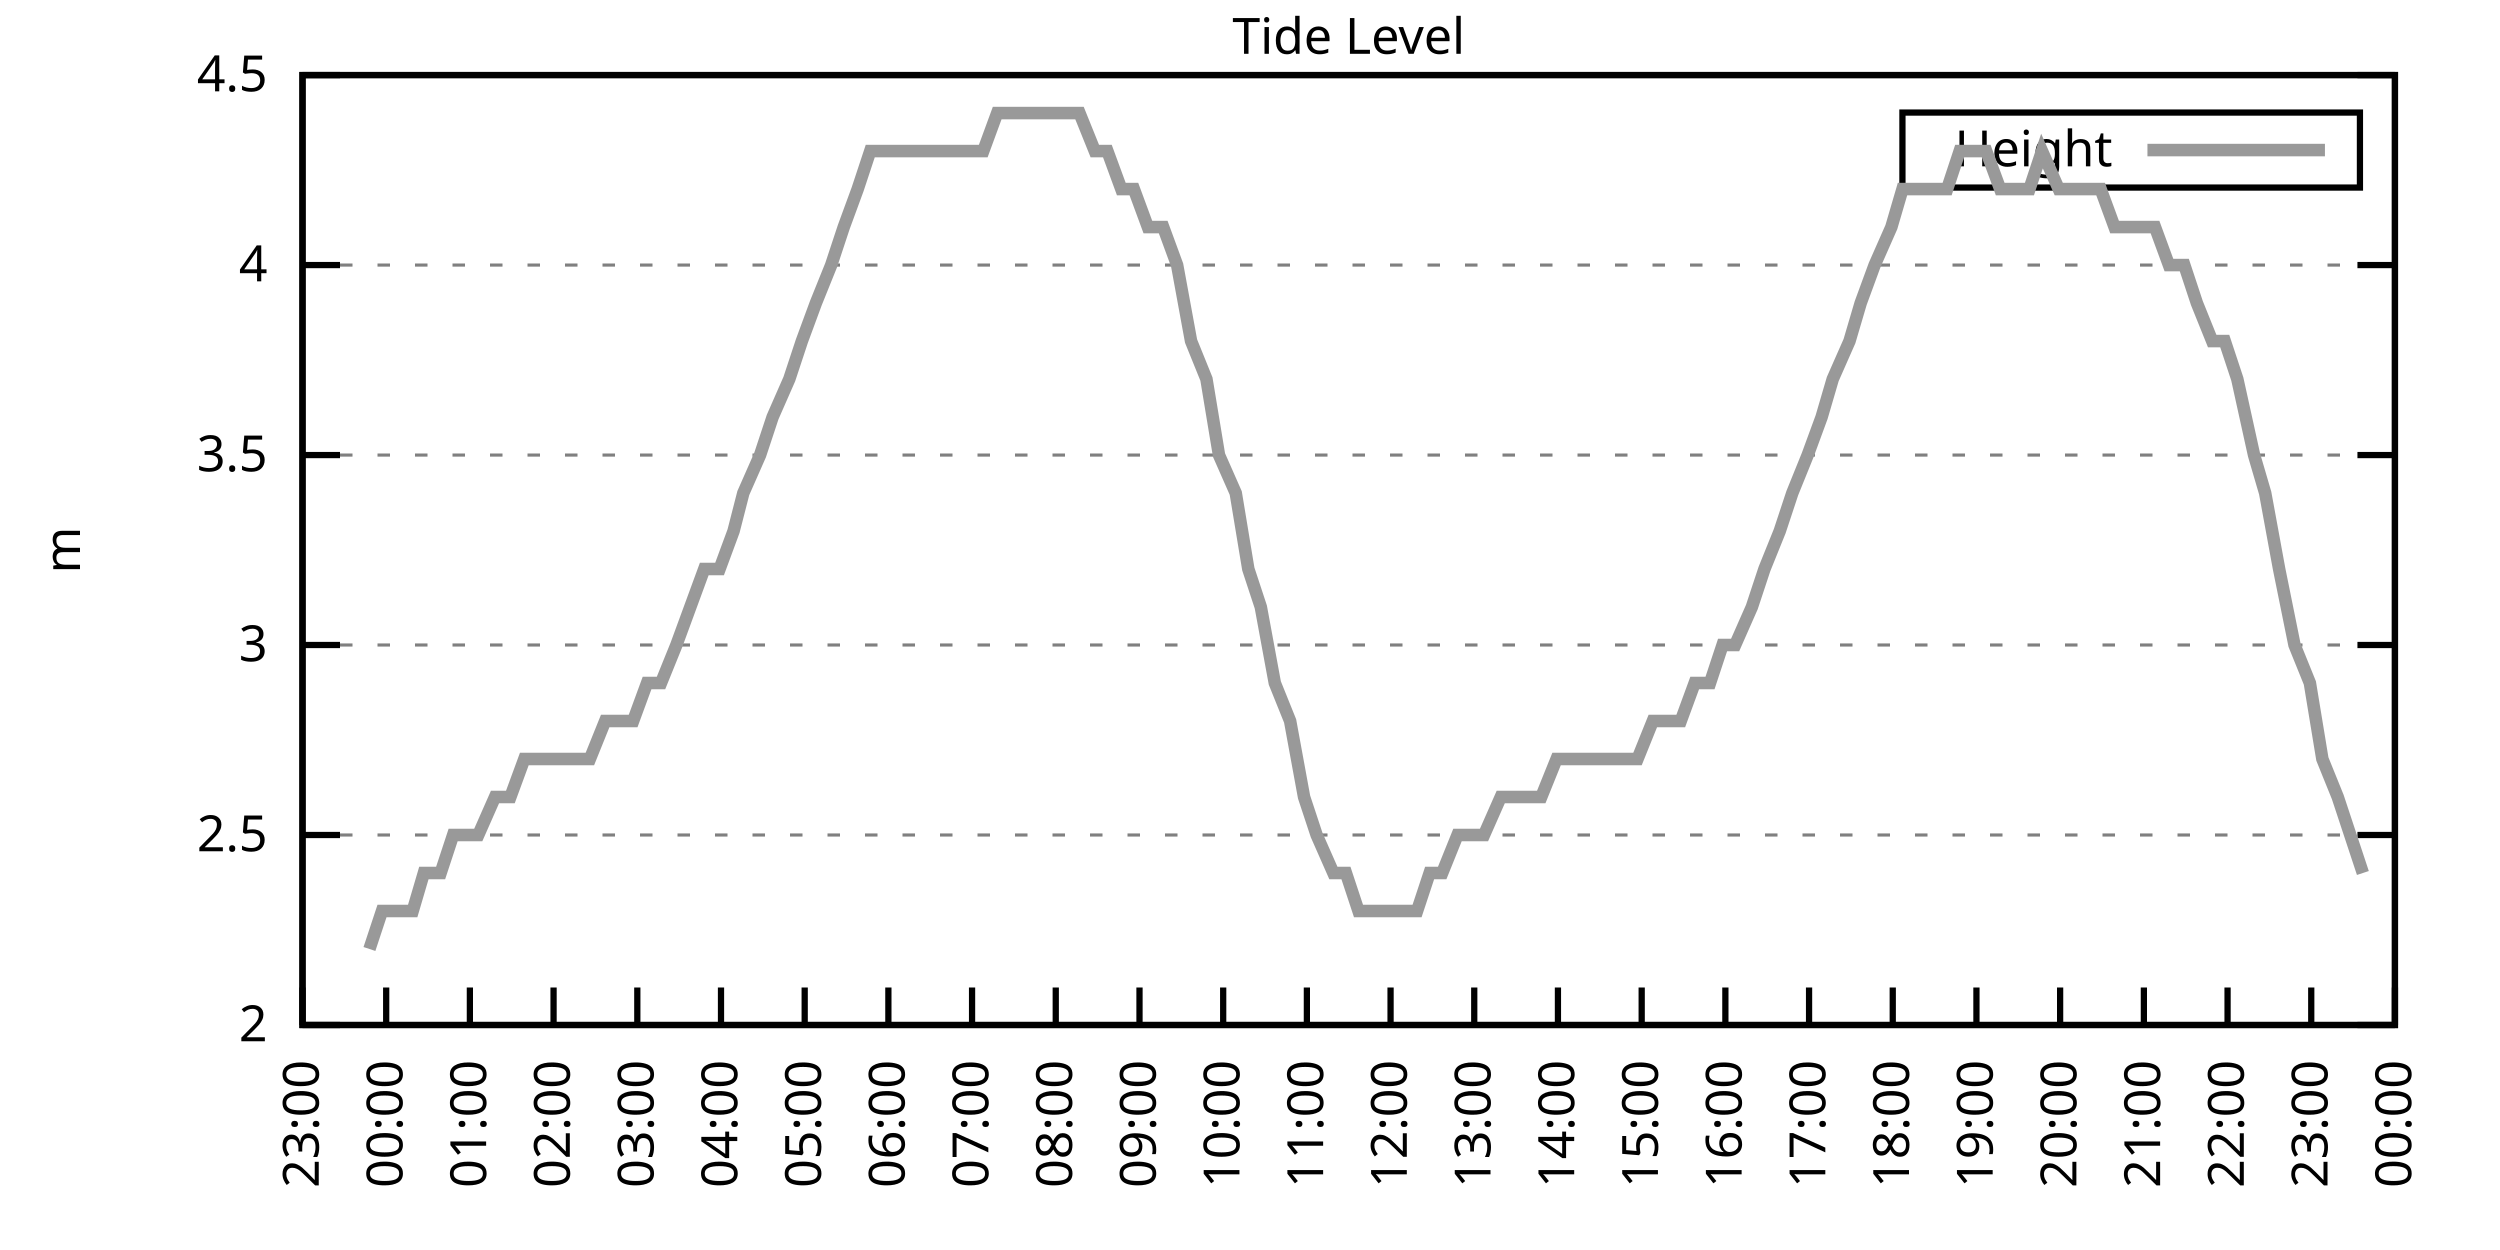
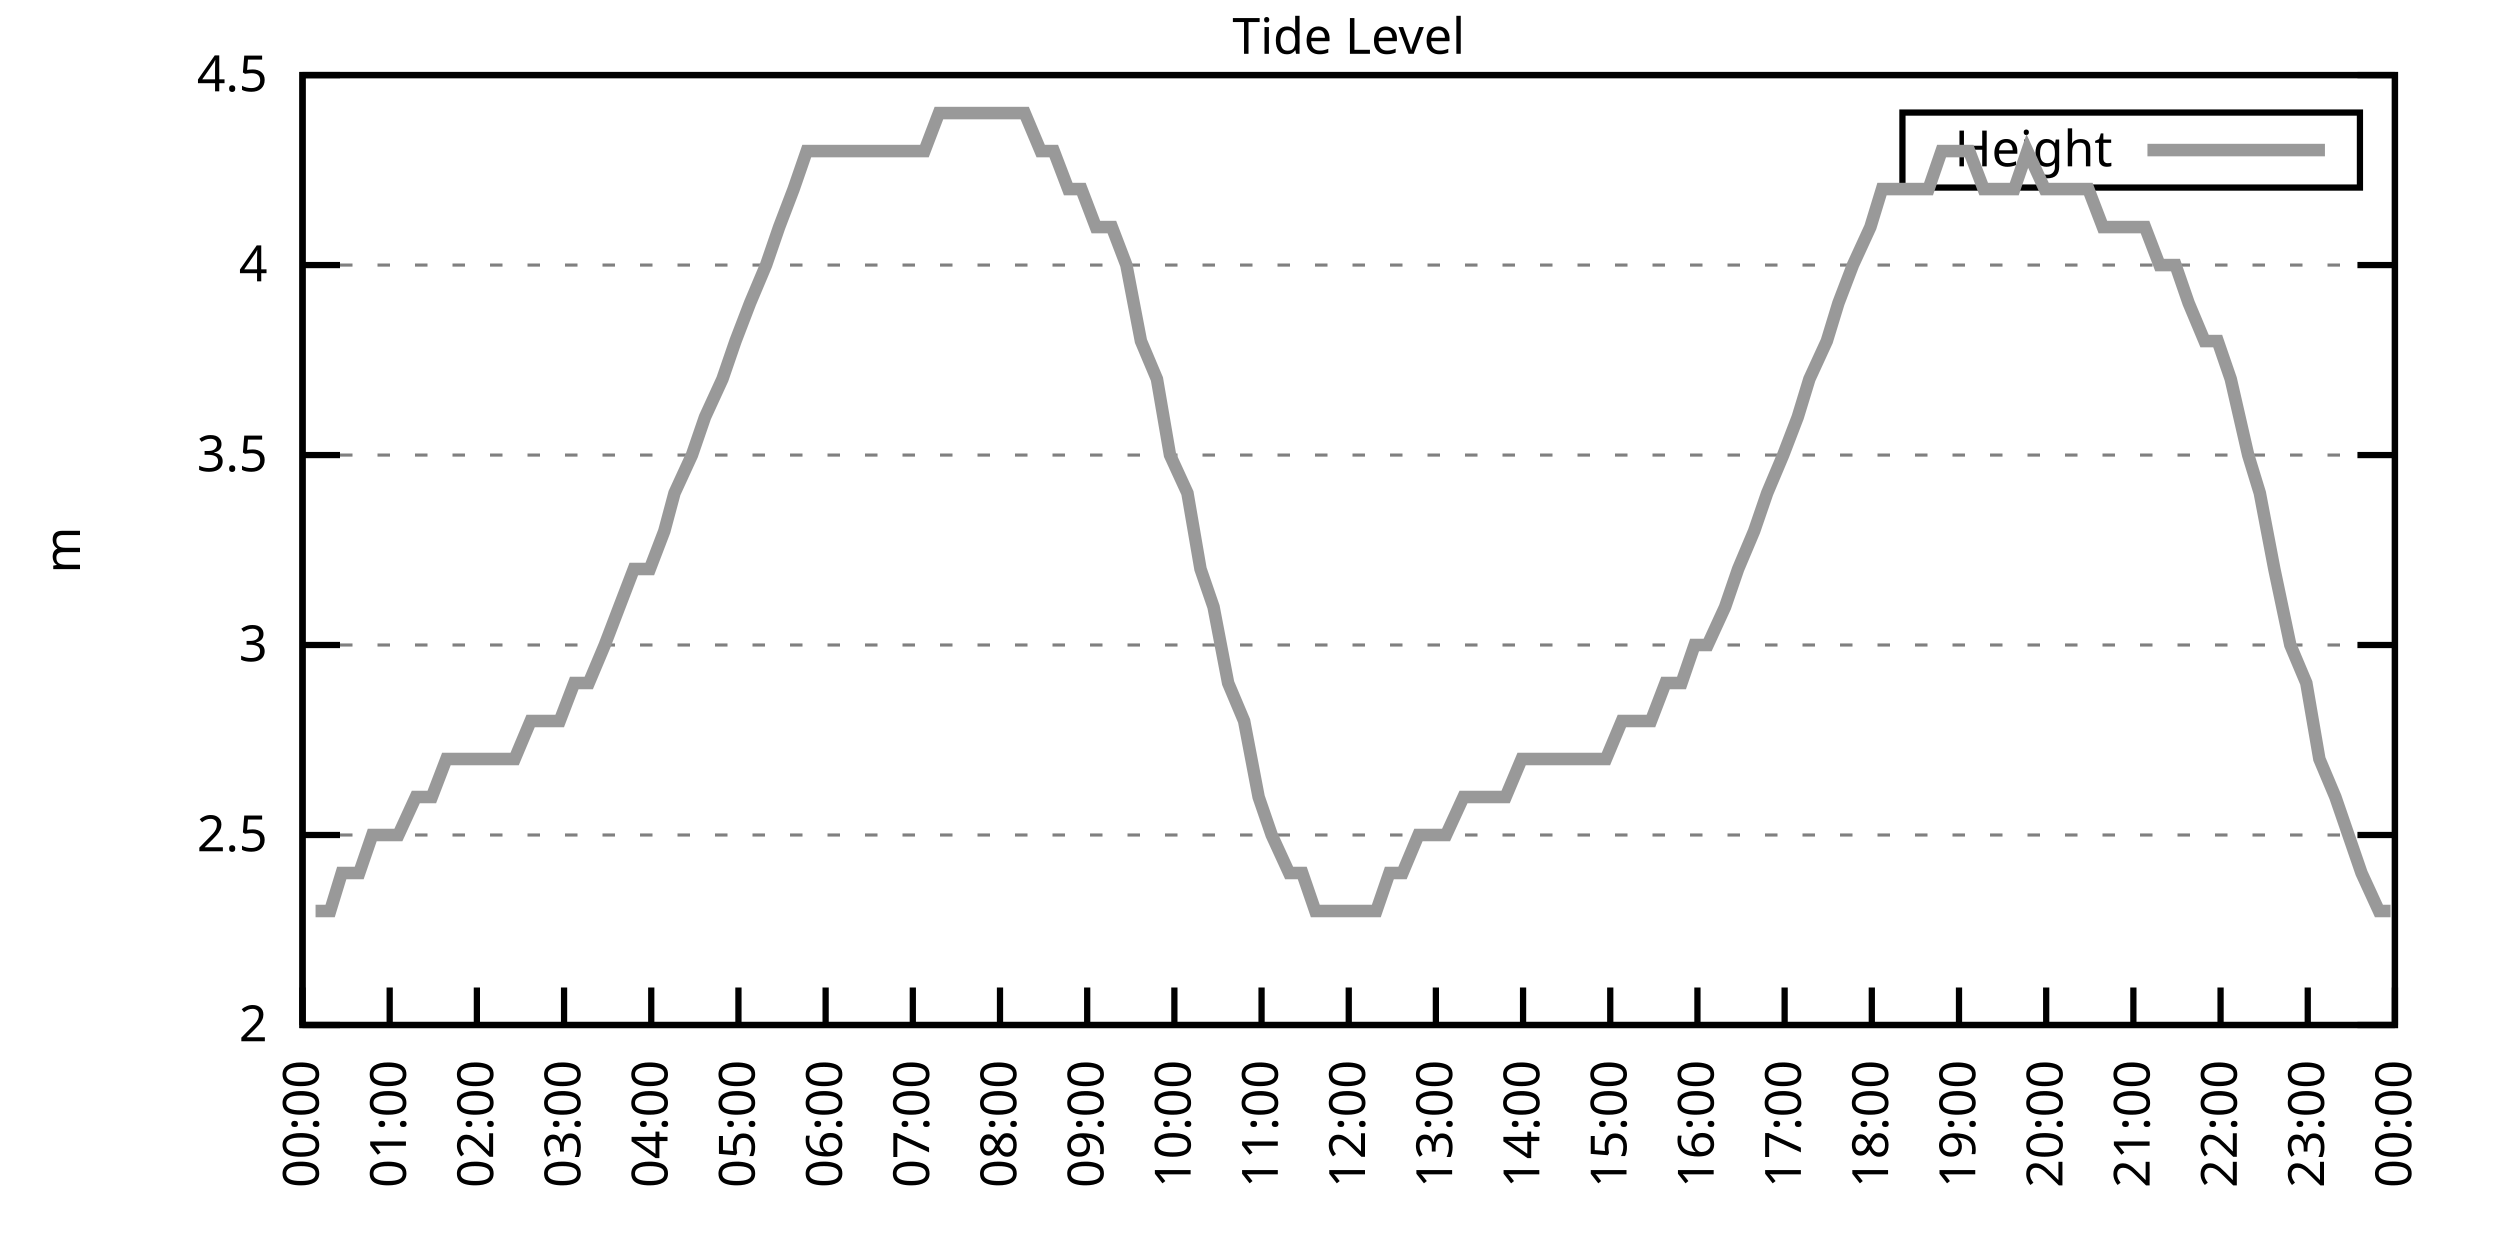
<svg xmlns="http://www.w3.org/2000/svg" xmlns:xlink="http://www.w3.org/1999/xlink" width="400" height="200" viewBox="0 0 400 200">
  <g id="gnuplot_canvas">
    <rect x="0" y="0" width="400" height="200" fill="none" />
    <defs>
      <circle id="gpDot" r="0.5" stroke-width="0.5" stroke="currentColor" />
      <path id="gpPt0" stroke-width="0.333" stroke="currentColor" d="M-1,0 h2 M0,-1 v2" />
      <path id="gpPt1" stroke-width="0.333" stroke="currentColor" d="M-1,-1 L1,1 M1,-1 L-1,1" />
      <path id="gpPt2" stroke-width="0.333" stroke="currentColor" d="M-1,0 L1,0 M0,-1 L0,1 M-1,-1 L1,1 M-1,1 L1,-1" />
      <rect id="gpPt3" stroke-width="0.333" stroke="currentColor" x="-1" y="-1" width="2" height="2" />
      <rect id="gpPt4" stroke-width="0.333" stroke="currentColor" fill="currentColor" x="-1" y="-1" width="2" height="2" />
      <circle id="gpPt5" stroke-width="0.333" stroke="currentColor" cx="0" cy="0" r="1" />
      <use xlink:href="#gpPt5" id="gpPt6" fill="currentColor" stroke="none" />
      <path id="gpPt7" stroke-width="0.333" stroke="currentColor" d="M0,-1.33 L-1.33,0.67 L1.33,0.67 z" />
      <use xlink:href="#gpPt7" id="gpPt8" fill="currentColor" stroke="none" />
      <use xlink:href="#gpPt7" id="gpPt9" stroke="currentColor" transform="rotate(180)" />
      <use xlink:href="#gpPt9" id="gpPt10" fill="currentColor" stroke="none" />
      <use xlink:href="#gpPt3" id="gpPt11" stroke="currentColor" transform="rotate(45)" />
      <use xlink:href="#gpPt11" id="gpPt12" fill="currentColor" stroke="none" />
      <path id="gpPt13" stroke-width="0.333" stroke="currentColor" d="M0,1.330 L1.265,0.411 L0.782,-1.067 L-0.782,-1.076 L-1.265,0.411 z" />
      <use xlink:href="#gpPt13" id="gpPt14" fill="currentColor" stroke="none" />
      <filter id="textbox" filterUnits="objectBoundingBox" x="0" y="0" height="1" width="1">
        <feFlood flood-color="white" flood-opacity="1" result="bgnd" />
        <feComposite in="SourceGraphic" in2="bgnd" operator="atop" />
      </filter>
      <filter id="greybox" filterUnits="objectBoundingBox" x="0" y="0" height="1" width="1">
        <feFlood flood-color="lightgrey" flood-opacity="1" result="grey" />
        <feComposite in="SourceGraphic" in2="grey" operator="atop" />
      </filter>
    </defs>
    <g fill="none" color="white" stroke="currentColor" stroke-width="1.00" stroke-linecap="butt" stroke-linejoin="miter">
</g>
    <g fill="none" color="black" stroke="currentColor" stroke-width="1.00" stroke-linecap="butt" stroke-linejoin="miter">
      <g stroke="none" shape-rendering="crispEdges">
        <polygon fill="rgb(255, 255, 255)" points="48.40,164.00 383.18,164.00 383.18,12.02 48.40,12.02 " />
      </g>
    </g>
    <g fill="none" color="black" stroke="currentColor" stroke-width="1.00" stroke-linecap="butt" stroke-linejoin="miter">
</g>
    <g fill="none" color="black" stroke="black" stroke-width="0.50" stroke-linecap="butt" stroke-linejoin="miter">
</g>
    <g fill="none" color="gray" stroke="currentColor" stroke-width="0.50" stroke-linecap="butt" stroke-linejoin="miter">
      <path stroke="gray" stroke-dasharray="2,4" class="gridline" d="M48.40,164.00 L383.19,164.00  " />
    </g>
    <g fill="none" color="gray" stroke="gray" stroke-width="1.00" stroke-linecap="butt" stroke-linejoin="miter">
</g>
    <g fill="none" color="black" stroke="currentColor" stroke-width="1.00" stroke-linecap="butt" stroke-linejoin="miter">
      <path stroke="black" d="M48.40,164.00 L54.40,164.00 M383.19,164.00 L377.19,164.00  " />
      <g transform="translate(42.80,166.60)" stroke="none" fill="black" font-family="Sans" font-size="8.00" text-anchor="end">
        <text>
          <tspan font-family="Sans"> 2</tspan>
        </text>
      </g>
    </g>
    <g fill="none" color="black" stroke="currentColor" stroke-width="1.00" stroke-linecap="butt" stroke-linejoin="miter">
</g>
    <g fill="none" color="black" stroke="black" stroke-width="0.50" stroke-linecap="butt" stroke-linejoin="miter">
</g>
    <g fill="none" color="gray" stroke="currentColor" stroke-width="0.50" stroke-linecap="butt" stroke-linejoin="miter">
      <path stroke="gray" stroke-dasharray="2,4" class="gridline" d="M48.40,133.60 L383.19,133.60  " />
    </g>
    <g fill="none" color="gray" stroke="gray" stroke-width="1.00" stroke-linecap="butt" stroke-linejoin="miter">
</g>
    <g fill="none" color="black" stroke="currentColor" stroke-width="1.00" stroke-linecap="butt" stroke-linejoin="miter">
      <path stroke="black" d="M48.40,133.60 L54.40,133.60 M383.19,133.60 L377.19,133.60  " />
      <g transform="translate(42.80,136.20)" stroke="none" fill="black" font-family="Sans" font-size="8.00" text-anchor="end">
        <text>
          <tspan font-family="Sans"> 2.5</tspan>
        </text>
      </g>
    </g>
    <g fill="none" color="black" stroke="currentColor" stroke-width="1.00" stroke-linecap="butt" stroke-linejoin="miter">
</g>
    <g fill="none" color="black" stroke="black" stroke-width="0.50" stroke-linecap="butt" stroke-linejoin="miter">
</g>
    <g fill="none" color="gray" stroke="currentColor" stroke-width="0.50" stroke-linecap="butt" stroke-linejoin="miter">
      <path stroke="gray" stroke-dasharray="2,4" class="gridline" d="M48.40,103.20 L383.19,103.20  " />
    </g>
    <g fill="none" color="gray" stroke="gray" stroke-width="1.00" stroke-linecap="butt" stroke-linejoin="miter">
</g>
    <g fill="none" color="black" stroke="currentColor" stroke-width="1.00" stroke-linecap="butt" stroke-linejoin="miter">
      <path stroke="black" d="M48.40,103.20 L54.40,103.20 M383.19,103.20 L377.19,103.20  " />
      <g transform="translate(42.80,105.80)" stroke="none" fill="black" font-family="Sans" font-size="8.00" text-anchor="end">
        <text>
          <tspan font-family="Sans"> 3</tspan>
        </text>
      </g>
    </g>
    <g fill="none" color="black" stroke="currentColor" stroke-width="1.00" stroke-linecap="butt" stroke-linejoin="miter">
</g>
    <g fill="none" color="black" stroke="black" stroke-width="0.50" stroke-linecap="butt" stroke-linejoin="miter">
</g>
    <g fill="none" color="gray" stroke="currentColor" stroke-width="0.50" stroke-linecap="butt" stroke-linejoin="miter">
      <path stroke="gray" stroke-dasharray="2,4" class="gridline" d="M48.40,72.81 L383.19,72.81  " />
    </g>
    <g fill="none" color="gray" stroke="gray" stroke-width="1.00" stroke-linecap="butt" stroke-linejoin="miter">
</g>
    <g fill="none" color="black" stroke="currentColor" stroke-width="1.00" stroke-linecap="butt" stroke-linejoin="miter">
      <path stroke="black" d="M48.40,72.81 L54.40,72.81 M383.19,72.81 L377.19,72.81  " />
      <g transform="translate(42.80,75.41)" stroke="none" fill="black" font-family="Sans" font-size="8.00" text-anchor="end">
        <text>
          <tspan font-family="Sans"> 3.5</tspan>
        </text>
      </g>
    </g>
    <g fill="none" color="black" stroke="currentColor" stroke-width="1.00" stroke-linecap="butt" stroke-linejoin="miter">
</g>
    <g fill="none" color="black" stroke="black" stroke-width="0.50" stroke-linecap="butt" stroke-linejoin="miter">
</g>
    <g fill="none" color="gray" stroke="currentColor" stroke-width="0.50" stroke-linecap="butt" stroke-linejoin="miter">
      <path stroke="gray" stroke-dasharray="2,4" class="gridline" d="M48.40,42.41 L383.19,42.41  " />
    </g>
    <g fill="none" color="gray" stroke="gray" stroke-width="1.00" stroke-linecap="butt" stroke-linejoin="miter">
</g>
    <g fill="none" color="black" stroke="currentColor" stroke-width="1.00" stroke-linecap="butt" stroke-linejoin="miter">
      <path stroke="black" d="M48.40,42.41 L54.40,42.41 M383.19,42.41 L377.19,42.41  " />
      <g transform="translate(42.80,45.01)" stroke="none" fill="black" font-family="Sans" font-size="8.00" text-anchor="end">
        <text>
          <tspan font-family="Sans"> 4</tspan>
        </text>
      </g>
    </g>
    <g fill="none" color="black" stroke="currentColor" stroke-width="1.00" stroke-linecap="butt" stroke-linejoin="miter">
</g>
    <g fill="none" color="black" stroke="black" stroke-width="0.50" stroke-linecap="butt" stroke-linejoin="miter">
</g>
    <g fill="none" color="gray" stroke="currentColor" stroke-width="0.50" stroke-linecap="butt" stroke-linejoin="miter">
      <path stroke="gray" stroke-dasharray="2,4" class="gridline" d="M48.40,12.01 L383.19,12.01  " />
    </g>
    <g fill="none" color="gray" stroke="gray" stroke-width="1.00" stroke-linecap="butt" stroke-linejoin="miter">
</g>
    <g fill="none" color="black" stroke="currentColor" stroke-width="1.00" stroke-linecap="butt" stroke-linejoin="miter">
      <path stroke="black" d="M48.40,12.01 L54.40,12.01 M383.19,12.01 L377.19,12.01  " />
      <g transform="translate(42.80,14.61)" stroke="none" fill="black" font-family="Sans" font-size="8.00" text-anchor="end">
        <text>
          <tspan font-family="Sans"> 4.5</tspan>
        </text>
      </g>
    </g>
    <g fill="none" color="black" stroke="currentColor" stroke-width="1.00" stroke-linecap="butt" stroke-linejoin="miter">
      <path stroke="black" d="M48.40,164.00 L48.40,158.00  " />
      <g transform="translate(51.00,169.60) rotate(270.00)" stroke="none" fill="black" font-family="Sans" font-size="8.00" text-anchor="end">
        <text>
-           <tspan font-family="Sans">23:00</tspan>
-         </text>
-       </g>
-     </g>
-     <g fill="none" color="black" stroke="currentColor" stroke-width="1.00" stroke-linecap="butt" stroke-linejoin="miter">
-       <path stroke="black" d="M61.79,164.00 L61.79,158.00  " />
-       <g transform="translate(64.39,169.60) rotate(270.00)" stroke="none" fill="black" font-family="Sans" font-size="8.00" text-anchor="end">
-         <text>
          <tspan font-family="Sans">00:00</tspan>
        </text>
      </g>
    </g>
    <g fill="none" color="black" stroke="currentColor" stroke-width="1.00" stroke-linecap="butt" stroke-linejoin="miter">
-       <path stroke="black" d="M75.18,164.00 L75.18,158.00  " />
-       <g transform="translate(77.78,169.60) rotate(270.00)" stroke="none" fill="black" font-family="Sans" font-size="8.00" text-anchor="end">
+       <path stroke="black" d="M62.35,164.00 L62.35,158.00  " />
+       <g transform="translate(64.95,169.60) rotate(270.00)" stroke="none" fill="black" font-family="Sans" font-size="8.00" text-anchor="end">
        <text>
          <tspan font-family="Sans">01:00</tspan>
        </text>
      </g>
    </g>
    <g fill="none" color="black" stroke="currentColor" stroke-width="1.00" stroke-linecap="butt" stroke-linejoin="miter">
-       <path stroke="black" d="M88.57,164.00 L88.57,158.00  " />
-       <g transform="translate(91.17,169.60) rotate(270.00)" stroke="none" fill="black" font-family="Sans" font-size="8.00" text-anchor="end">
+       <path stroke="black" d="M76.30,164.00 L76.30,158.00  " />
+       <g transform="translate(78.90,169.60) rotate(270.00)" stroke="none" fill="black" font-family="Sans" font-size="8.00" text-anchor="end">
        <text>
          <tspan font-family="Sans">02:00</tspan>
        </text>
      </g>
    </g>
    <g fill="none" color="black" stroke="currentColor" stroke-width="1.00" stroke-linecap="butt" stroke-linejoin="miter">
-       <path stroke="black" d="M101.97,164.00 L101.97,158.00  " />
-       <g transform="translate(104.57,169.60) rotate(270.00)" stroke="none" fill="black" font-family="Sans" font-size="8.00" text-anchor="end">
+       <path stroke="black" d="M90.25,164.00 L90.25,158.00  " />
+       <g transform="translate(92.85,169.60) rotate(270.00)" stroke="none" fill="black" font-family="Sans" font-size="8.00" text-anchor="end">
        <text>
          <tspan font-family="Sans">03:00</tspan>
        </text>
      </g>
    </g>
    <g fill="none" color="black" stroke="currentColor" stroke-width="1.00" stroke-linecap="butt" stroke-linejoin="miter">
-       <path stroke="black" d="M115.36,164.00 L115.36,158.00  " />
-       <g transform="translate(117.96,169.60) rotate(270.00)" stroke="none" fill="black" font-family="Sans" font-size="8.00" text-anchor="end">
+       <path stroke="black" d="M104.20,164.00 L104.20,158.00  " />
+       <g transform="translate(106.80,169.60) rotate(270.00)" stroke="none" fill="black" font-family="Sans" font-size="8.00" text-anchor="end">
        <text>
          <tspan font-family="Sans">04:00</tspan>
        </text>
      </g>
    </g>
    <g fill="none" color="black" stroke="currentColor" stroke-width="1.00" stroke-linecap="butt" stroke-linejoin="miter">
-       <path stroke="black" d="M128.75,164.00 L128.75,158.00  " />
-       <g transform="translate(131.35,169.60) rotate(270.00)" stroke="none" fill="black" font-family="Sans" font-size="8.00" text-anchor="end">
+       <path stroke="black" d="M118.15,164.00 L118.15,158.00  " />
+       <g transform="translate(120.75,169.60) rotate(270.00)" stroke="none" fill="black" font-family="Sans" font-size="8.00" text-anchor="end">
        <text>
          <tspan font-family="Sans">05:00</tspan>
        </text>
      </g>
    </g>
    <g fill="none" color="black" stroke="currentColor" stroke-width="1.00" stroke-linecap="butt" stroke-linejoin="miter">
-       <path stroke="black" d="M142.14,164.00 L142.14,158.00  " />
-       <g transform="translate(144.74,169.60) rotate(270.00)" stroke="none" fill="black" font-family="Sans" font-size="8.00" text-anchor="end">
+       <path stroke="black" d="M132.10,164.00 L132.10,158.00  " />
+       <g transform="translate(134.70,169.60) rotate(270.00)" stroke="none" fill="black" font-family="Sans" font-size="8.00" text-anchor="end">
        <text>
          <tspan font-family="Sans">06:00</tspan>
        </text>
      </g>
    </g>
    <g fill="none" color="black" stroke="currentColor" stroke-width="1.00" stroke-linecap="butt" stroke-linejoin="miter">
-       <path stroke="black" d="M155.53,164.00 L155.53,158.00  " />
-       <g transform="translate(158.13,169.60) rotate(270.00)" stroke="none" fill="black" font-family="Sans" font-size="8.00" text-anchor="end">
+       <path stroke="black" d="M146.05,164.00 L146.05,158.00  " />
+       <g transform="translate(148.65,169.60) rotate(270.00)" stroke="none" fill="black" font-family="Sans" font-size="8.00" text-anchor="end">
        <text>
          <tspan font-family="Sans">07:00</tspan>
        </text>
      </g>
    </g>
    <g fill="none" color="black" stroke="currentColor" stroke-width="1.00" stroke-linecap="butt" stroke-linejoin="miter">
-       <path stroke="black" d="M168.92,164.00 L168.92,158.00  " />
-       <g transform="translate(171.52,169.60) rotate(270.00)" stroke="none" fill="black" font-family="Sans" font-size="8.00" text-anchor="end">
+       <path stroke="black" d="M160.00,164.00 L160.00,158.00  " />
+       <g transform="translate(162.60,169.60) rotate(270.00)" stroke="none" fill="black" font-family="Sans" font-size="8.00" text-anchor="end">
        <text>
          <tspan font-family="Sans">08:00</tspan>
        </text>
      </g>
    </g>
    <g fill="none" color="black" stroke="currentColor" stroke-width="1.00" stroke-linecap="butt" stroke-linejoin="miter">
-       <path stroke="black" d="M182.32,164.00 L182.32,158.00  " />
-       <g transform="translate(184.92,169.60) rotate(270.00)" stroke="none" fill="black" font-family="Sans" font-size="8.00" text-anchor="end">
+       <path stroke="black" d="M173.95,164.00 L173.95,158.00  " />
+       <g transform="translate(176.55,169.60) rotate(270.00)" stroke="none" fill="black" font-family="Sans" font-size="8.00" text-anchor="end">
        <text>
          <tspan font-family="Sans">09:00</tspan>
        </text>
      </g>
    </g>
    <g fill="none" color="black" stroke="currentColor" stroke-width="1.00" stroke-linecap="butt" stroke-linejoin="miter">
-       <path stroke="black" d="M195.71,164.00 L195.71,158.00  " />
-       <g transform="translate(198.31,169.60) rotate(270.00)" stroke="none" fill="black" font-family="Sans" font-size="8.00" text-anchor="end">
+       <path stroke="black" d="M187.90,164.00 L187.90,158.00  " />
+       <g transform="translate(190.50,169.60) rotate(270.00)" stroke="none" fill="black" font-family="Sans" font-size="8.00" text-anchor="end">
        <text>
          <tspan font-family="Sans">10:00</tspan>
        </text>
      </g>
    </g>
    <g fill="none" color="black" stroke="currentColor" stroke-width="1.00" stroke-linecap="butt" stroke-linejoin="miter">
-       <path stroke="black" d="M209.10,164.00 L209.10,158.00  " />
-       <g transform="translate(211.70,169.60) rotate(270.00)" stroke="none" fill="black" font-family="Sans" font-size="8.00" text-anchor="end">
+       <path stroke="black" d="M201.85,164.00 L201.85,158.00  " />
+       <g transform="translate(204.45,169.60) rotate(270.00)" stroke="none" fill="black" font-family="Sans" font-size="8.00" text-anchor="end">
        <text>
          <tspan font-family="Sans">11:00</tspan>
        </text>
      </g>
    </g>
    <g fill="none" color="black" stroke="currentColor" stroke-width="1.00" stroke-linecap="butt" stroke-linejoin="miter">
-       <path stroke="black" d="M222.49,164.00 L222.49,158.00  " />
-       <g transform="translate(225.09,169.60) rotate(270.00)" stroke="none" fill="black" font-family="Sans" font-size="8.00" text-anchor="end">
+       <path stroke="black" d="M215.80,164.00 L215.80,158.00  " />
+       <g transform="translate(218.40,169.60) rotate(270.00)" stroke="none" fill="black" font-family="Sans" font-size="8.00" text-anchor="end">
        <text>
          <tspan font-family="Sans">12:00</tspan>
        </text>
      </g>
    </g>
    <g fill="none" color="black" stroke="currentColor" stroke-width="1.00" stroke-linecap="butt" stroke-linejoin="miter">
-       <path stroke="black" d="M235.88,164.00 L235.88,158.00  " />
-       <g transform="translate(238.48,169.60) rotate(270.00)" stroke="none" fill="black" font-family="Sans" font-size="8.00" text-anchor="end">
+       <path stroke="black" d="M229.74,164.00 L229.74,158.00  " />
+       <g transform="translate(232.34,169.60) rotate(270.00)" stroke="none" fill="black" font-family="Sans" font-size="8.00" text-anchor="end">
        <text>
          <tspan font-family="Sans">13:00</tspan>
        </text>
      </g>
    </g>
    <g fill="none" color="black" stroke="currentColor" stroke-width="1.00" stroke-linecap="butt" stroke-linejoin="miter">
-       <path stroke="black" d="M249.27,164.00 L249.27,158.00  " />
-       <g transform="translate(251.87,169.60) rotate(270.00)" stroke="none" fill="black" font-family="Sans" font-size="8.00" text-anchor="end">
+       <path stroke="black" d="M243.69,164.00 L243.69,158.00  " />
+       <g transform="translate(246.29,169.60) rotate(270.00)" stroke="none" fill="black" font-family="Sans" font-size="8.00" text-anchor="end">
        <text>
          <tspan font-family="Sans">14:00</tspan>
        </text>
      </g>
    </g>
    <g fill="none" color="black" stroke="currentColor" stroke-width="1.00" stroke-linecap="butt" stroke-linejoin="miter">
-       <path stroke="black" d="M262.67,164.00 L262.67,158.00  " />
-       <g transform="translate(265.27,169.60) rotate(270.00)" stroke="none" fill="black" font-family="Sans" font-size="8.00" text-anchor="end">
+       <path stroke="black" d="M257.64,164.00 L257.64,158.00  " />
+       <g transform="translate(260.24,169.60) rotate(270.00)" stroke="none" fill="black" font-family="Sans" font-size="8.00" text-anchor="end">
        <text>
          <tspan font-family="Sans">15:00</tspan>
        </text>
      </g>
    </g>
    <g fill="none" color="black" stroke="currentColor" stroke-width="1.00" stroke-linecap="butt" stroke-linejoin="miter">
-       <path stroke="black" d="M276.06,164.00 L276.06,158.00  " />
-       <g transform="translate(278.66,169.60) rotate(270.00)" stroke="none" fill="black" font-family="Sans" font-size="8.00" text-anchor="end">
+       <path stroke="black" d="M271.59,164.00 L271.59,158.00  " />
+       <g transform="translate(274.19,169.60) rotate(270.00)" stroke="none" fill="black" font-family="Sans" font-size="8.00" text-anchor="end">
        <text>
          <tspan font-family="Sans">16:00</tspan>
        </text>
      </g>
    </g>
    <g fill="none" color="black" stroke="currentColor" stroke-width="1.00" stroke-linecap="butt" stroke-linejoin="miter">
-       <path stroke="black" d="M289.45,164.00 L289.45,158.00  " />
-       <g transform="translate(292.05,169.60) rotate(270.00)" stroke="none" fill="black" font-family="Sans" font-size="8.00" text-anchor="end">
+       <path stroke="black" d="M285.54,164.00 L285.54,158.00  " />
+       <g transform="translate(288.14,169.60) rotate(270.00)" stroke="none" fill="black" font-family="Sans" font-size="8.00" text-anchor="end">
        <text>
          <tspan font-family="Sans">17:00</tspan>
        </text>
      </g>
    </g>
    <g fill="none" color="black" stroke="currentColor" stroke-width="1.00" stroke-linecap="butt" stroke-linejoin="miter">
-       <path stroke="black" d="M302.84,164.00 L302.84,158.00  " />
-       <g transform="translate(305.44,169.60) rotate(270.00)" stroke="none" fill="black" font-family="Sans" font-size="8.00" text-anchor="end">
+       <path stroke="black" d="M299.49,164.00 L299.49,158.00  " />
+       <g transform="translate(302.09,169.60) rotate(270.00)" stroke="none" fill="black" font-family="Sans" font-size="8.00" text-anchor="end">
        <text>
          <tspan font-family="Sans">18:00</tspan>
        </text>
      </g>
    </g>
    <g fill="none" color="black" stroke="currentColor" stroke-width="1.00" stroke-linecap="butt" stroke-linejoin="miter">
-       <path stroke="black" d="M316.23,164.00 L316.23,158.00  " />
-       <g transform="translate(318.83,169.60) rotate(270.00)" stroke="none" fill="black" font-family="Sans" font-size="8.00" text-anchor="end">
+       <path stroke="black" d="M313.44,164.00 L313.44,158.00  " />
+       <g transform="translate(316.04,169.60) rotate(270.00)" stroke="none" fill="black" font-family="Sans" font-size="8.00" text-anchor="end">
        <text>
          <tspan font-family="Sans">19:00</tspan>
        </text>
      </g>
    </g>
    <g fill="none" color="black" stroke="currentColor" stroke-width="1.00" stroke-linecap="butt" stroke-linejoin="miter">
-       <path stroke="black" d="M329.62,164.00 L329.62,158.00  " />
-       <g transform="translate(332.22,169.60) rotate(270.00)" stroke="none" fill="black" font-family="Sans" font-size="8.00" text-anchor="end">
+       <path stroke="black" d="M327.39,164.00 L327.39,158.00  " />
+       <g transform="translate(329.99,169.60) rotate(270.00)" stroke="none" fill="black" font-family="Sans" font-size="8.00" text-anchor="end">
        <text>
          <tspan font-family="Sans">20:00</tspan>
        </text>
      </g>
    </g>
    <g fill="none" color="black" stroke="currentColor" stroke-width="1.00" stroke-linecap="butt" stroke-linejoin="miter">
-       <path stroke="black" d="M343.02,164.00 L343.02,158.00  " />
-       <g transform="translate(345.62,169.60) rotate(270.00)" stroke="none" fill="black" font-family="Sans" font-size="8.00" text-anchor="end">
+       <path stroke="black" d="M341.34,164.00 L341.34,158.00  " />
+       <g transform="translate(343.94,169.60) rotate(270.00)" stroke="none" fill="black" font-family="Sans" font-size="8.00" text-anchor="end">
        <text>
          <tspan font-family="Sans">21:00</tspan>
        </text>
      </g>
    </g>
    <g fill="none" color="black" stroke="currentColor" stroke-width="1.00" stroke-linecap="butt" stroke-linejoin="miter">
-       <path stroke="black" d="M356.41,164.00 L356.41,158.00  " />
-       <g transform="translate(359.01,169.60) rotate(270.00)" stroke="none" fill="black" font-family="Sans" font-size="8.00" text-anchor="end">
+       <path stroke="black" d="M355.29,164.00 L355.29,158.00  " />
+       <g transform="translate(357.89,169.60) rotate(270.00)" stroke="none" fill="black" font-family="Sans" font-size="8.00" text-anchor="end">
        <text>
          <tspan font-family="Sans">22:00</tspan>
        </text>
      </g>
    </g>
    <g fill="none" color="black" stroke="currentColor" stroke-width="1.00" stroke-linecap="butt" stroke-linejoin="miter">
-       <path stroke="black" d="M369.80,164.00 L369.80,158.00  " />
-       <g transform="translate(372.40,169.60) rotate(270.00)" stroke="none" fill="black" font-family="Sans" font-size="8.00" text-anchor="end">
+       <path stroke="black" d="M369.24,164.00 L369.24,158.00  " />
+       <g transform="translate(371.84,169.60) rotate(270.00)" stroke="none" fill="black" font-family="Sans" font-size="8.00" text-anchor="end">
        <text>
          <tspan font-family="Sans">23:00</tspan>
        </text>
      </g>
    </g>
    <g fill="none" color="black" stroke="currentColor" stroke-width="1.00" stroke-linecap="butt" stroke-linejoin="miter">
      <path stroke="black" d="M383.19,164.00 L383.19,158.00  " />
      <g transform="translate(385.79,169.60) rotate(270.00)" stroke="none" fill="black" font-family="Sans" font-size="8.00" text-anchor="end">
        <text>
          <tspan font-family="Sans">00:00</tspan>
        </text>
      </g>
    </g>
    <g fill="none" color="black" stroke="currentColor" stroke-width="1.00" stroke-linecap="butt" stroke-linejoin="miter">
</g>
    <g fill="none" color="black" stroke="currentColor" stroke-width="1.00" stroke-linecap="butt" stroke-linejoin="miter">
      <path stroke="black" d="M48.40,12.01 L48.40,164.00 L383.19,164.00 L383.19,12.01 L48.40,12.01 Z  " />
    </g>
    <g fill="none" color="black" stroke="currentColor" stroke-width="1.00" stroke-linecap="butt" stroke-linejoin="miter">
</g>
    <g fill="none" color="black" stroke="currentColor" stroke-width="1.00" stroke-linecap="butt" stroke-linejoin="miter">
      <path stroke="black" d="M304.39,30.01 L304.39,18.01 L377.59,18.01 L377.59,30.01 L304.39,30.01 Z  " />
    </g>
    <g id="Tide_level_plot_1">
      <g fill="none" color="white" stroke="black" stroke-width="2.00" stroke-linecap="butt" stroke-linejoin="miter">
</g>
      <g fill="none" color="black" stroke="currentColor" stroke-width="2.00" stroke-linecap="butt" stroke-linejoin="miter">
        <g transform="translate(337.99,26.61)" stroke="none" fill="black" font-family="Sans" font-size="8.00" text-anchor="end">
          <text>
            <tspan font-family="Sans">Height</tspan>
          </text>
        </g>
      </g>
      <g fill="none" color="black" stroke="currentColor" stroke-width="2.00" stroke-linecap="butt" stroke-linejoin="miter">
-         <path stroke="rgb(153, 153, 153)" d="M343.59,24.01 L371.99,24.01 M59.11,151.84 L61.12,145.76 L63.80,145.76 L66.03,145.76 L67.82,139.68 L70.50,139.68   L72.50,133.60 L74.74,133.60 L76.52,133.60 L79.20,127.52 L81.66,127.52 L83.89,121.44 L86.12,121.44 L88.13,121.44   L90.14,121.44 L92.82,121.44 L94.38,121.44 L96.83,115.36 L99.29,115.36 L101.30,115.36 L103.53,109.28 L105.76,109.28   L108.22,103.20 L110.45,97.12 L112.68,91.04 L115.13,91.04 L117.37,84.97 L118.93,78.89 L121.61,72.81 L123.62,66.73   L126.29,60.65 L128.30,54.57 L130.54,48.49 L132.99,42.41 L135.00,36.33 L137.23,30.25 L139.24,24.17 L141.92,24.17   L144.15,24.17 L145.71,24.17 L148.61,24.17 L150.62,24.17 L153.08,24.17 L155.31,24.17 L157.32,24.17 L159.55,18.09   L161.78,18.09 L163.79,18.09 L166.25,18.09 L168.48,18.09 L170.49,18.09 L172.72,18.09 L175.17,24.17 L177.18,24.17   L179.41,30.25 L181.42,30.25 L183.66,36.33 L186.11,36.33 L188.34,42.41 L190.57,54.57 L193.03,60.65 L195.04,72.81   L197.72,78.89 L199.73,91.04 L201.73,97.12 L203.97,109.28 L206.42,115.36 L208.65,127.52 L210.66,133.60 L213.34,139.68   L215.35,139.68 L217.36,145.76 L219.59,145.76 L222.27,145.76 L224.05,145.76 L226.73,145.76 L228.74,139.68 L230.75,139.68   L233.20,133.60 L235.21,133.60 L237.44,133.60 L240.12,127.52 L242.13,127.52 L244.59,127.52 L246.60,127.52 L249.05,121.44   L251.28,121.44 L253.51,121.44 L255.75,121.44 L257.98,121.44 L259.99,121.44 L262.00,121.44 L264.45,115.36 L266.46,115.36   L268.92,115.36 L271.15,109.28 L273.60,109.28 L275.61,103.20 L277.62,103.20 L280.30,97.12 L282.31,91.04 L284.76,84.97   L286.77,78.89 L289.23,72.81 L291.46,66.73 L293.24,60.65 L295.92,54.57 L297.71,48.49 L299.94,42.41 L302.62,36.33   L304.40,30.25 L307.08,30.25 L309.09,30.25 L311.54,30.25 L313.55,24.17 L315.79,24.17 L317.79,24.17 L320.03,30.25   L322.70,30.25 L324.71,30.25 L326.72,24.17 L329.40,30.25 L330.96,30.25 L333.42,30.25 L336.10,30.25 L338.33,36.33   L340.56,36.33 L342.57,36.33 L344.80,36.33 L347.03,42.41 L349.49,42.41 L351.50,48.49 L353.95,54.57 L355.96,54.57   L357.97,60.65 L360.65,72.81 L362.43,78.89 L364.66,91.04 L367.12,103.20 L369.58,109.28 L371.58,121.44 L374.04,127.52   L376.05,133.60 L378.06,139.68  " />
+         <path stroke="rgb(153, 153, 153)" d="M343.59,24.01 L371.99,24.01 M50.49,145.76 L52.82,145.76 L54.68,139.68 L57.47,139.68 L59.56,133.60 L61.88,133.60   L63.74,133.60 L66.53,127.52 L69.09,127.52 L71.42,121.44 L73.74,121.44 L75.83,121.44 L77.93,121.44 L80.72,121.44   L82.34,121.44 L84.90,115.36 L87.46,115.36 L89.55,115.36 L91.88,109.28 L94.20,109.28 L96.76,103.20 L99.08,97.12   L101.41,91.04 L103.97,91.04 L106.29,84.97 L107.92,78.89 L110.71,72.81 L112.80,66.73 L115.59,60.65 L117.68,54.57   L120.01,48.49 L122.57,42.41 L124.66,36.33 L126.98,30.25 L129.08,24.17 L131.87,24.17 L134.19,24.17 L135.82,24.17   L138.84,24.17 L140.93,24.17 L143.49,24.17 L145.81,24.17 L147.91,24.17 L150.23,18.09 L152.56,18.09 L154.65,18.09   L157.21,18.09 L159.53,18.09 L161.62,18.09 L163.95,18.09 L166.51,24.17 L168.60,24.17 L170.92,30.25 L173.02,30.25   L175.34,36.33 L177.90,36.33 L180.22,42.41 L182.55,54.57 L185.11,60.65 L187.20,72.81 L189.99,78.89 L192.08,91.04   L194.17,97.12 L196.50,109.28 L199.06,115.36 L201.38,127.52 L203.47,133.60 L206.26,139.68 L208.36,139.68 L210.45,145.76   L212.77,145.76 L215.56,145.76 L217.42,145.76 L220.21,145.76 L222.30,139.68 L224.40,139.68 L226.95,133.60 L229.05,133.60   L231.37,133.60 L234.16,127.52 L236.25,127.52 L238.81,127.52 L240.90,127.52 L243.46,121.44 L245.79,121.44 L248.11,121.44   L250.44,121.44 L252.76,121.44 L254.85,121.44 L256.95,121.44 L259.50,115.36 L261.60,115.36 L264.15,115.36 L266.48,109.28   L269.04,109.28 L271.13,103.20 L273.22,103.20 L276.01,97.12 L278.10,91.04 L280.66,84.97 L282.75,78.89 L285.31,72.81   L287.64,66.73 L289.50,60.65 L292.29,54.57 L294.15,48.49 L296.47,42.41 L299.26,36.33 L301.12,30.25 L303.91,30.25   L306.00,30.25 L308.56,30.25 L310.65,24.17 L312.98,24.17 L315.07,24.17 L317.39,30.25 L320.18,30.25 L322.28,30.25   L324.37,24.17 L327.16,30.25 L328.79,30.25 L331.34,30.25 L334.13,30.25 L336.46,36.33 L338.78,36.33 L340.88,36.33   L343.20,36.33 L345.53,42.41 L348.08,42.41 L350.18,48.49 L352.73,54.57 L354.83,54.57 L356.92,60.65 L359.71,72.81   L361.57,78.89 L363.89,91.04 L366.45,103.20 L369.01,109.28 L371.10,121.44 L373.66,127.52 L375.75,133.60 L377.84,139.68   L380.63,145.76 L382.49,145.76  " />
      </g>
    </g>
    <g fill="none" color="black" stroke="currentColor" stroke-width="2.00" stroke-linecap="butt" stroke-linejoin="miter">
</g>
    <g fill="none" color="black" stroke="black" stroke-width="1.00" stroke-linecap="butt" stroke-linejoin="miter">
</g>
    <g fill="none" color="black" stroke="currentColor" stroke-width="1.00" stroke-linecap="butt" stroke-linejoin="miter">
      <path stroke="black" d="M48.40,12.01 L48.40,164.00 L383.19,164.00 L383.19,12.01 L48.40,12.01 Z  " />
      <g transform="translate(12.80,88.01) rotate(270.00)" stroke="none" fill="black" font-family="Sans" font-size="8.00" text-anchor="middle">
        <text>
          <tspan font-family="Sans">m</tspan>
        </text>
      </g>
    </g>
    <g fill="none" color="black" stroke="currentColor" stroke-width="1.00" stroke-linecap="butt" stroke-linejoin="miter">
</g>
    <g fill="none" color="black" stroke="currentColor" stroke-width="1.00" stroke-linecap="butt" stroke-linejoin="miter">
      <g transform="translate(215.79,8.61)" stroke="none" fill="black" font-family="Sans" font-size="8.00" text-anchor="middle">
        <text>
          <tspan font-family="Sans">Tide Level</tspan>
        </text>
      </g>
    </g>
    <g fill="none" color="black" stroke="currentColor" stroke-width="1.00" stroke-linecap="butt" stroke-linejoin="miter">
</g>
  </g>
</svg>
